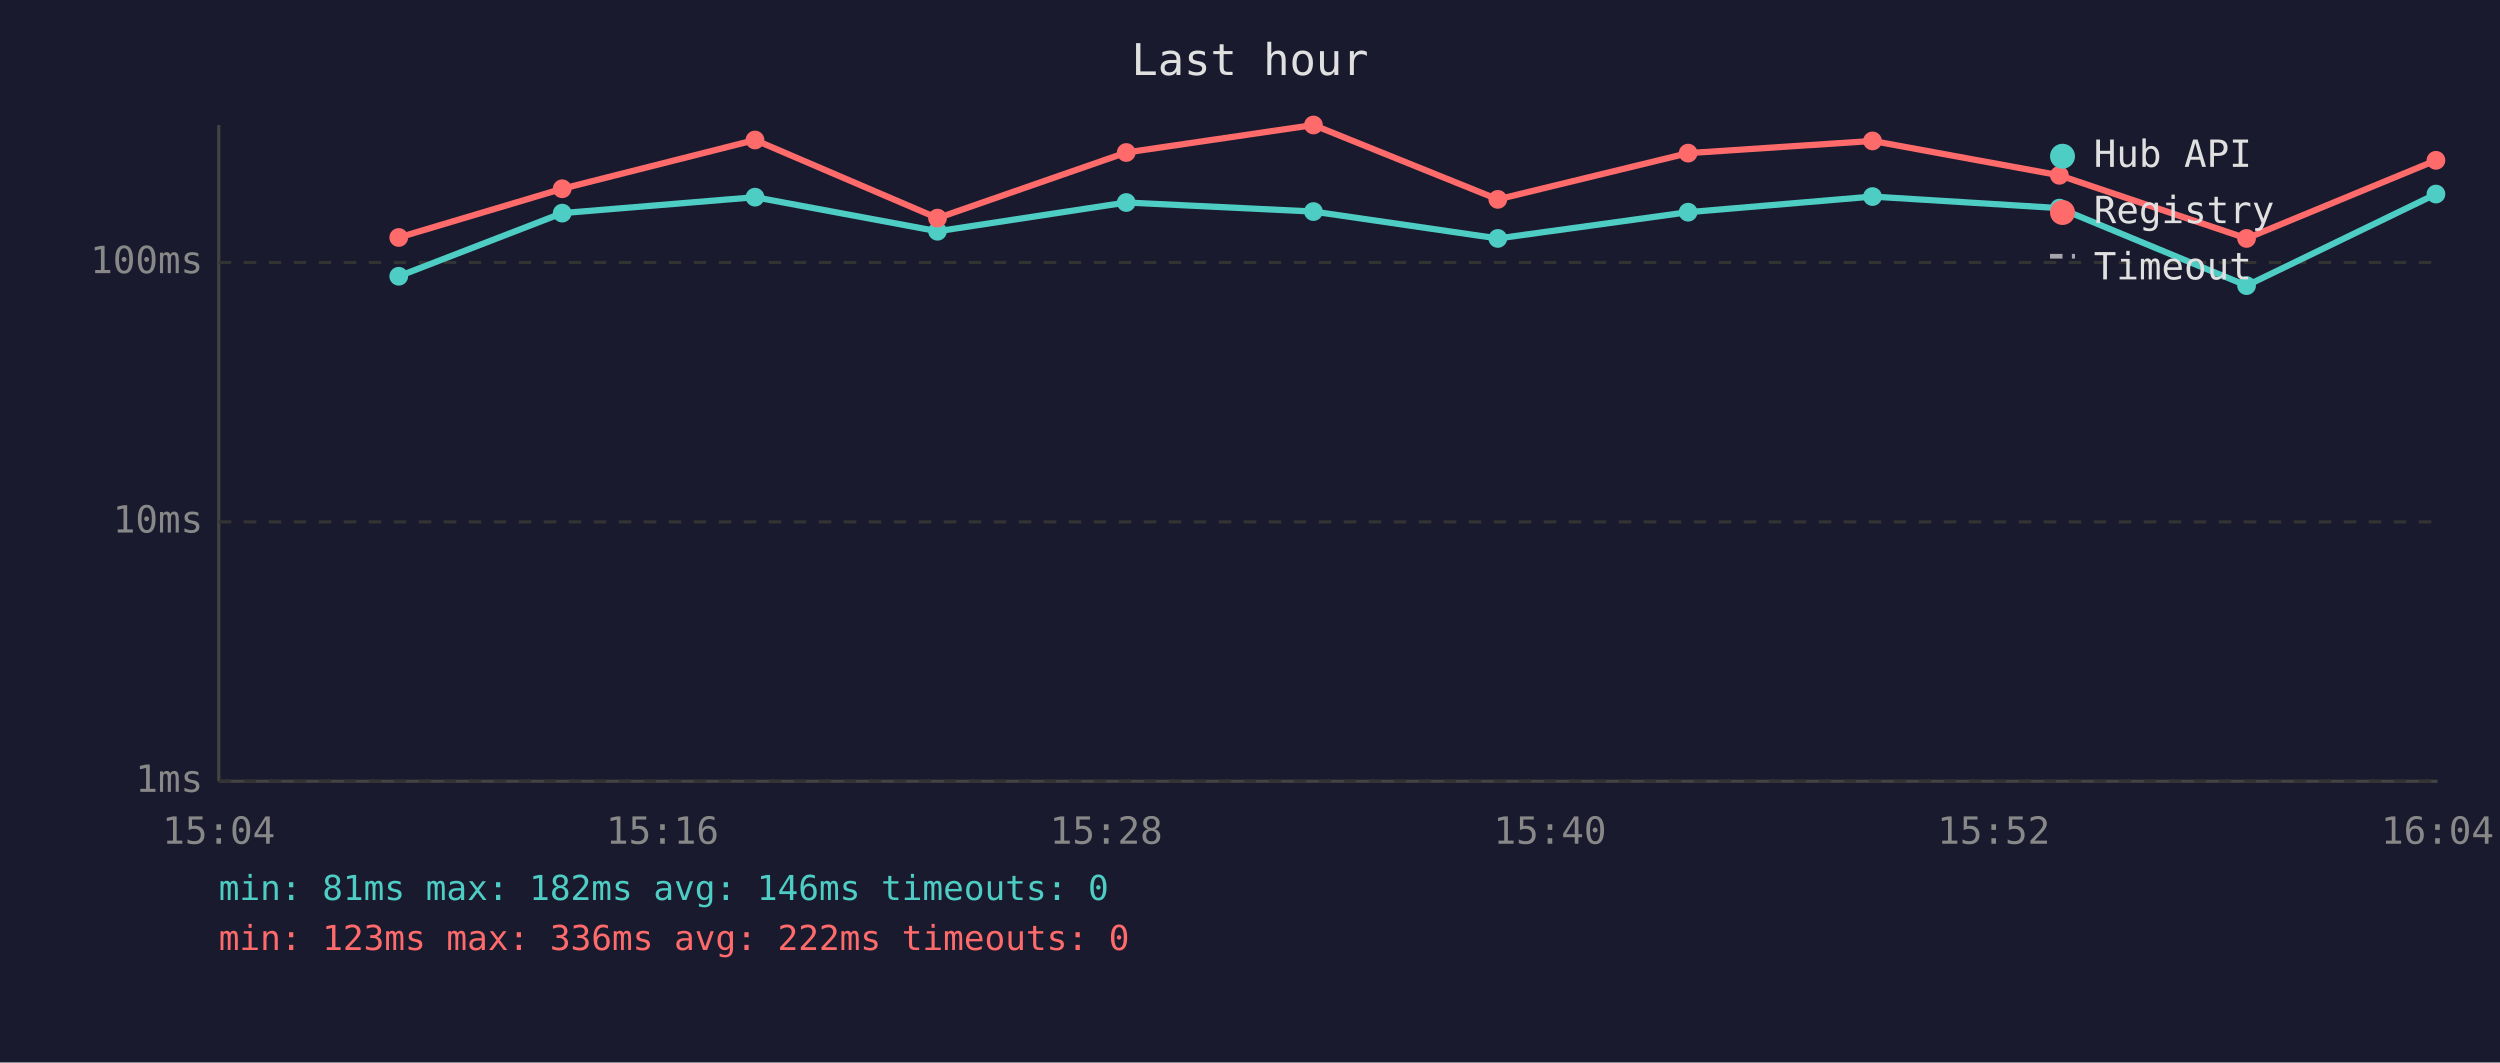
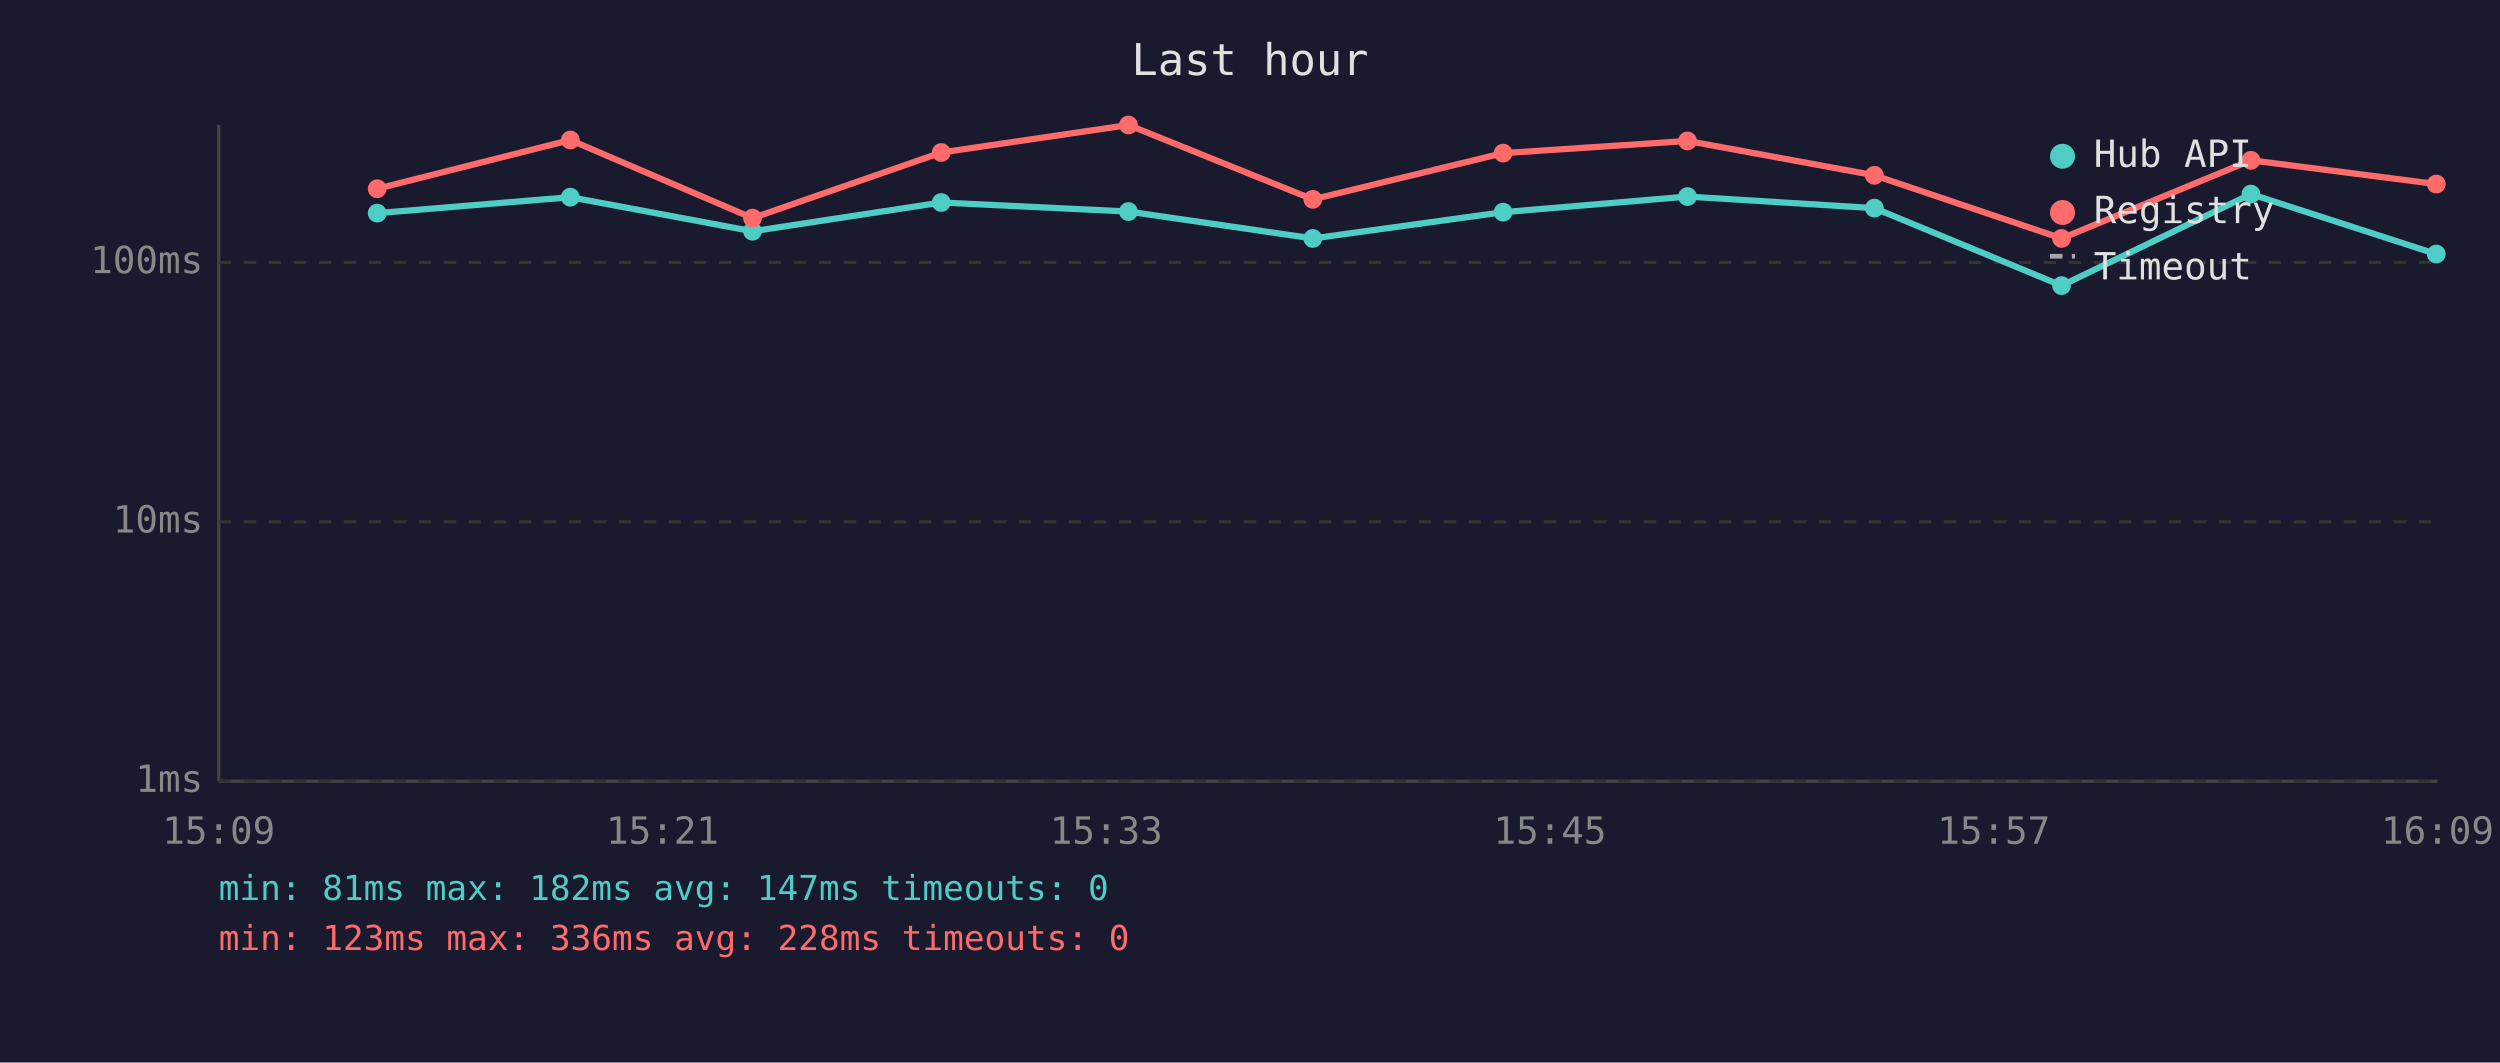
<svg xmlns="http://www.w3.org/2000/svg" viewBox="0 0 800 340" font-family="monospace" font-size="12">
  <rect width="800" height="340" fill="#1a1a2e" />
  <text x="400" y="24" fill="#e0e0e0" font-size="14" text-anchor="middle">Last hour</text>
  <line x1="70" y1="40" x2="70" y2="250" stroke="#444" stroke-width="1" />
  <line x1="70" y1="250" x2="780" y2="250" stroke="#444" stroke-width="1" />
  <line x1="70" y1="250" x2="780" y2="250" stroke="#333" stroke-width="1" stroke-dasharray="4" />
  <text x="65" y="250" fill="#888" text-anchor="end" dominant-baseline="middle">1ms</text>
  <line x1="70" y1="167" x2="780" y2="167" stroke="#333" stroke-width="1" stroke-dasharray="4" />
  <text x="65" y="167" fill="#888" text-anchor="end" dominant-baseline="middle">10ms</text>
  <line x1="70" y1="84" x2="780" y2="84" stroke="#333" stroke-width="1" stroke-dasharray="4" />
  <text x="65" y="84" fill="#888" text-anchor="end" dominant-baseline="middle">100ms</text>
-   <text x="70" y="270" fill="#888" text-anchor="middle">15:04</text>
-   <text x="212" y="270" fill="#888" text-anchor="middle">15:16</text>
-   <text x="354" y="270" fill="#888" text-anchor="middle">15:28</text>
-   <text x="496" y="270" fill="#888" text-anchor="middle">15:40</text>
-   <text x="638" y="270" fill="#888" text-anchor="middle">15:52</text>
-   <text x="780" y="270" fill="#888" text-anchor="middle">16:04</text>
-   <polyline points="127.6,88.4 179.9,68.2 241.6,63.1 300.0,74.0 360.4,64.8 420.3,67.7 479.3,76.3 540.2,67.9 599.2,62.9 659.0,66.6 718.9,91.4 779.5,62.1" fill="none" stroke="#4ecdc4" stroke-width="2" opacity="1" />
-   <circle cx="127.6" cy="88.4" r="3" fill="#4ecdc4" />
-   <circle cx="179.9" cy="68.2" r="3" fill="#4ecdc4" />
-   <circle cx="241.6" cy="63.1" r="3" fill="#4ecdc4" />
-   <circle cx="300.0" cy="74.0" r="3" fill="#4ecdc4" />
-   <circle cx="360.4" cy="64.8" r="3" fill="#4ecdc4" />
-   <circle cx="420.3" cy="67.7" r="3" fill="#4ecdc4" />
-   <circle cx="479.3" cy="76.3" r="3" fill="#4ecdc4" />
-   <circle cx="540.2" cy="67.9" r="3" fill="#4ecdc4" />
-   <circle cx="599.2" cy="62.9" r="3" fill="#4ecdc4" />
-   <circle cx="659.0" cy="66.6" r="3" fill="#4ecdc4" />
-   <circle cx="718.9" cy="91.4" r="3" fill="#4ecdc4" />
-   <circle cx="779.5" cy="62.1" r="3" fill="#4ecdc4" />
-   <polyline points="127.6,76.0 179.9,60.4 241.6,44.8 300.0,69.8 360.4,48.8 420.3,40.0 479.3,63.8 540.2,49.0 599.2,45.1 659.0,56.1 718.9,76.3 779.5,51.3" fill="none" stroke="#ff6b6b" stroke-width="2" opacity="1" />
-   <circle cx="127.6" cy="76.0" r="3" fill="#ff6b6b" />
-   <circle cx="179.9" cy="60.4" r="3" fill="#ff6b6b" />
-   <circle cx="241.6" cy="44.8" r="3" fill="#ff6b6b" />
-   <circle cx="300.0" cy="69.8" r="3" fill="#ff6b6b" />
-   <circle cx="360.4" cy="48.8" r="3" fill="#ff6b6b" />
-   <circle cx="420.3" cy="40.0" r="3" fill="#ff6b6b" />
-   <circle cx="479.3" cy="63.8" r="3" fill="#ff6b6b" />
-   <circle cx="540.2" cy="49.0" r="3" fill="#ff6b6b" />
-   <circle cx="599.2" cy="45.1" r="3" fill="#ff6b6b" />
-   <circle cx="659.0" cy="56.1" r="3" fill="#ff6b6b" />
-   <circle cx="718.9" cy="76.3" r="3" fill="#ff6b6b" />
-   <circle cx="779.5" cy="51.3" r="3" fill="#ff6b6b" />
+   <text x="70" y="270" fill="#888" text-anchor="middle">15:09</text>
+   <text x="212" y="270" fill="#888" text-anchor="middle">15:21</text>
+   <text x="354" y="270" fill="#888" text-anchor="middle">15:33</text>
+   <text x="496" y="270" fill="#888" text-anchor="middle">15:45</text>
+   <text x="638" y="270" fill="#888" text-anchor="middle">15:57</text>
+   <text x="780" y="270" fill="#888" text-anchor="middle">16:09</text>
+   <polyline points="120.7,68.2 182.5,63.1 240.8,74.0 301.2,64.8 361.1,67.7 420.1,76.3 481.0,67.9 540.0,62.9 599.8,66.6 659.7,91.4 720.3,62.1 779.6,81.3" fill="none" stroke="#4ecdc4" stroke-width="2" opacity="1" />
+   <circle cx="120.7" cy="68.2" r="3" fill="#4ecdc4" />
+   <circle cx="182.5" cy="63.1" r="3" fill="#4ecdc4" />
+   <circle cx="240.8" cy="74.0" r="3" fill="#4ecdc4" />
+   <circle cx="301.2" cy="64.8" r="3" fill="#4ecdc4" />
+   <circle cx="361.1" cy="67.7" r="3" fill="#4ecdc4" />
+   <circle cx="420.1" cy="76.3" r="3" fill="#4ecdc4" />
+   <circle cx="481.0" cy="67.9" r="3" fill="#4ecdc4" />
+   <circle cx="540.0" cy="62.9" r="3" fill="#4ecdc4" />
+   <circle cx="599.8" cy="66.6" r="3" fill="#4ecdc4" />
+   <circle cx="659.7" cy="91.4" r="3" fill="#4ecdc4" />
+   <circle cx="720.3" cy="62.1" r="3" fill="#4ecdc4" />
+   <circle cx="779.6" cy="81.3" r="3" fill="#4ecdc4" />
+   <polyline points="120.7,60.4 182.5,44.8 240.8,69.8 301.2,48.8 361.1,40.0 420.1,63.8 481.0,49.0 540.0,45.1 599.8,56.1 659.7,76.3 720.3,51.3 779.6,58.9" fill="none" stroke="#ff6b6b" stroke-width="2" opacity="1" />
+   <circle cx="120.7" cy="60.4" r="3" fill="#ff6b6b" />
+   <circle cx="182.5" cy="44.8" r="3" fill="#ff6b6b" />
+   <circle cx="240.8" cy="69.8" r="3" fill="#ff6b6b" />
+   <circle cx="301.2" cy="48.8" r="3" fill="#ff6b6b" />
+   <circle cx="361.1" cy="40.0" r="3" fill="#ff6b6b" />
+   <circle cx="420.1" cy="63.8" r="3" fill="#ff6b6b" />
+   <circle cx="481.0" cy="49.0" r="3" fill="#ff6b6b" />
+   <circle cx="540.0" cy="45.1" r="3" fill="#ff6b6b" />
+   <circle cx="599.8" cy="56.1" r="3" fill="#ff6b6b" />
+   <circle cx="659.7" cy="76.3" r="3" fill="#ff6b6b" />
+   <circle cx="720.3" cy="51.3" r="3" fill="#ff6b6b" />
+   <circle cx="779.6" cy="58.9" r="3" fill="#ff6b6b" />
  <circle cx="660" cy="50" r="4" fill="#4ecdc4" />
  <text x="670" y="50" fill="#e0e0e0" dominant-baseline="middle">Hub API</text>
  <circle cx="660" cy="68" r="4" fill="#ff6b6b" />
  <text x="670" y="68" fill="#e0e0e0" dominant-baseline="middle">Registry</text>
  <line x1="656" y1="82" x2="664" y2="82" stroke="#e0e0e0" stroke-width="1.5" stroke-dasharray="4,3" opacity="0.7" />
  <text x="670" y="86" fill="#e0e0e0" dominant-baseline="middle">Timeout</text>
-   <text x="70" y="288" fill="#4ecdc4" font-size="11">min: 81ms  max: 182ms  avg: 146ms  timeouts: 0</text>
-   <text x="70" y="304" fill="#ff6b6b" font-size="11">min: 123ms  max: 336ms  avg: 222ms  timeouts: 0</text>
+   <text x="70" y="288" fill="#4ecdc4" font-size="11">min: 81ms  max: 182ms  avg: 147ms  timeouts: 0</text>
+   <text x="70" y="304" fill="#ff6b6b" font-size="11">min: 123ms  max: 336ms  avg: 228ms  timeouts: 0</text>
</svg>
